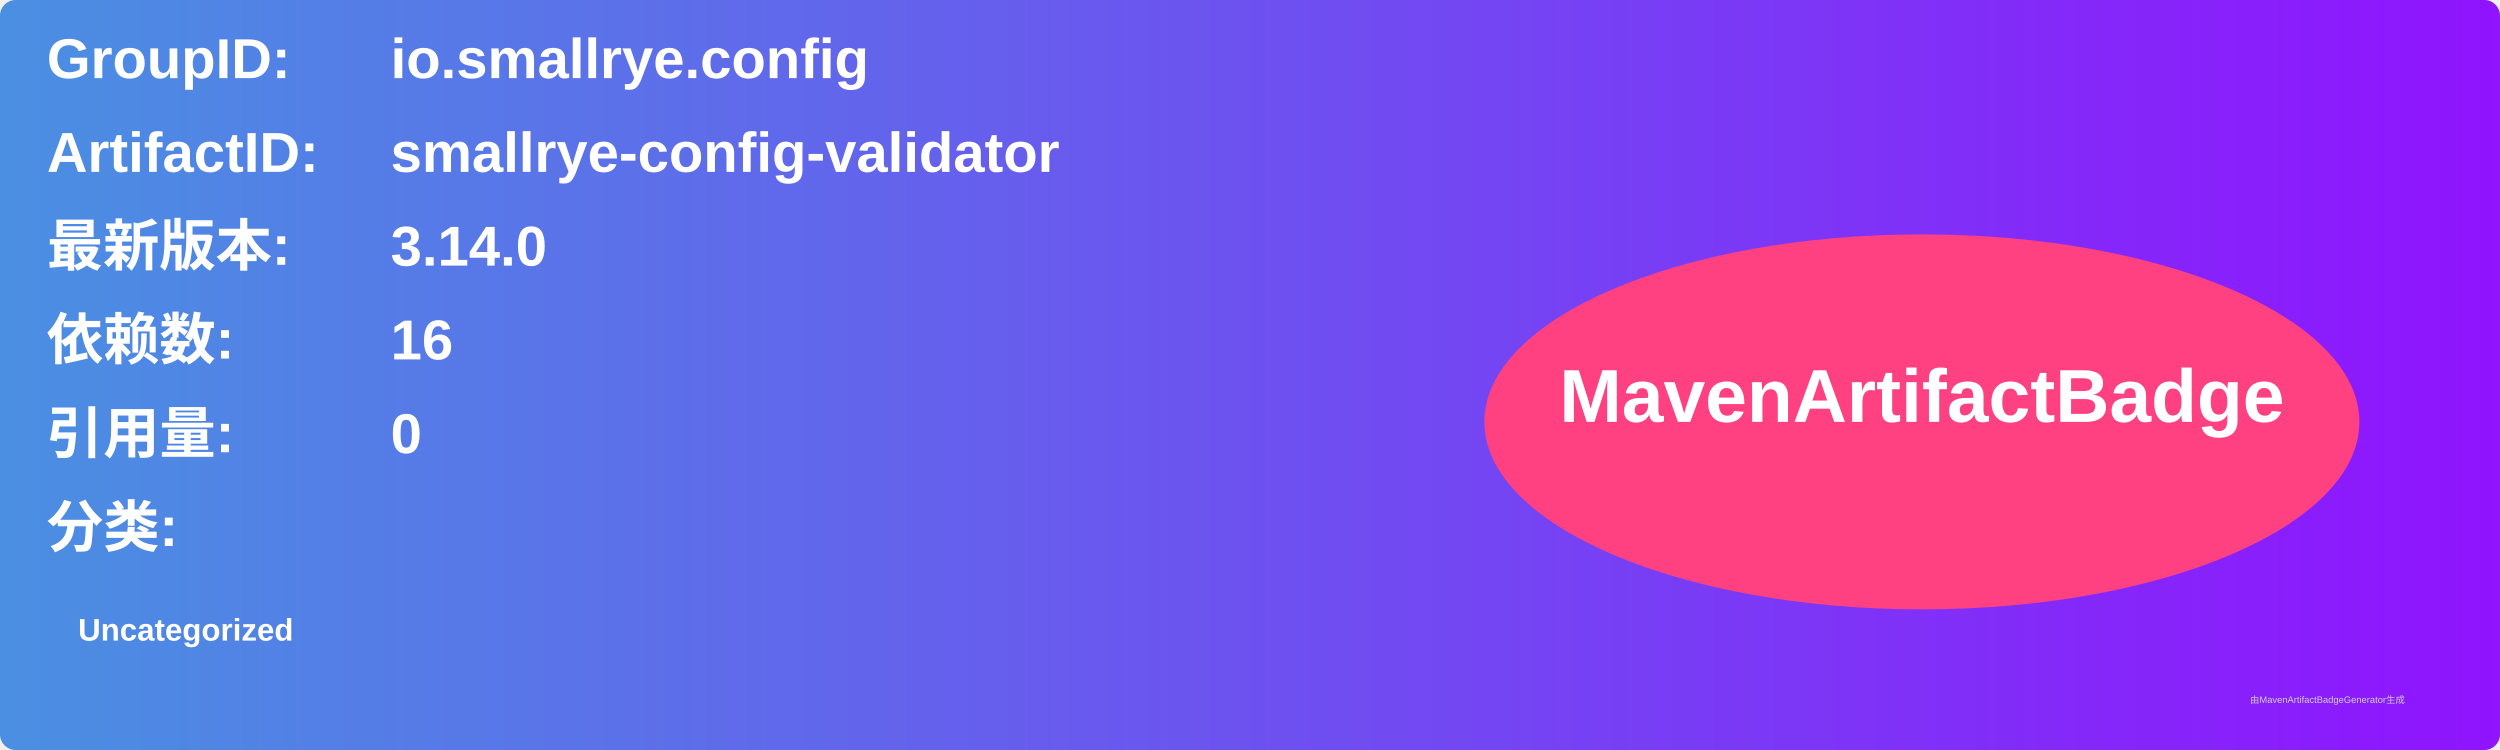
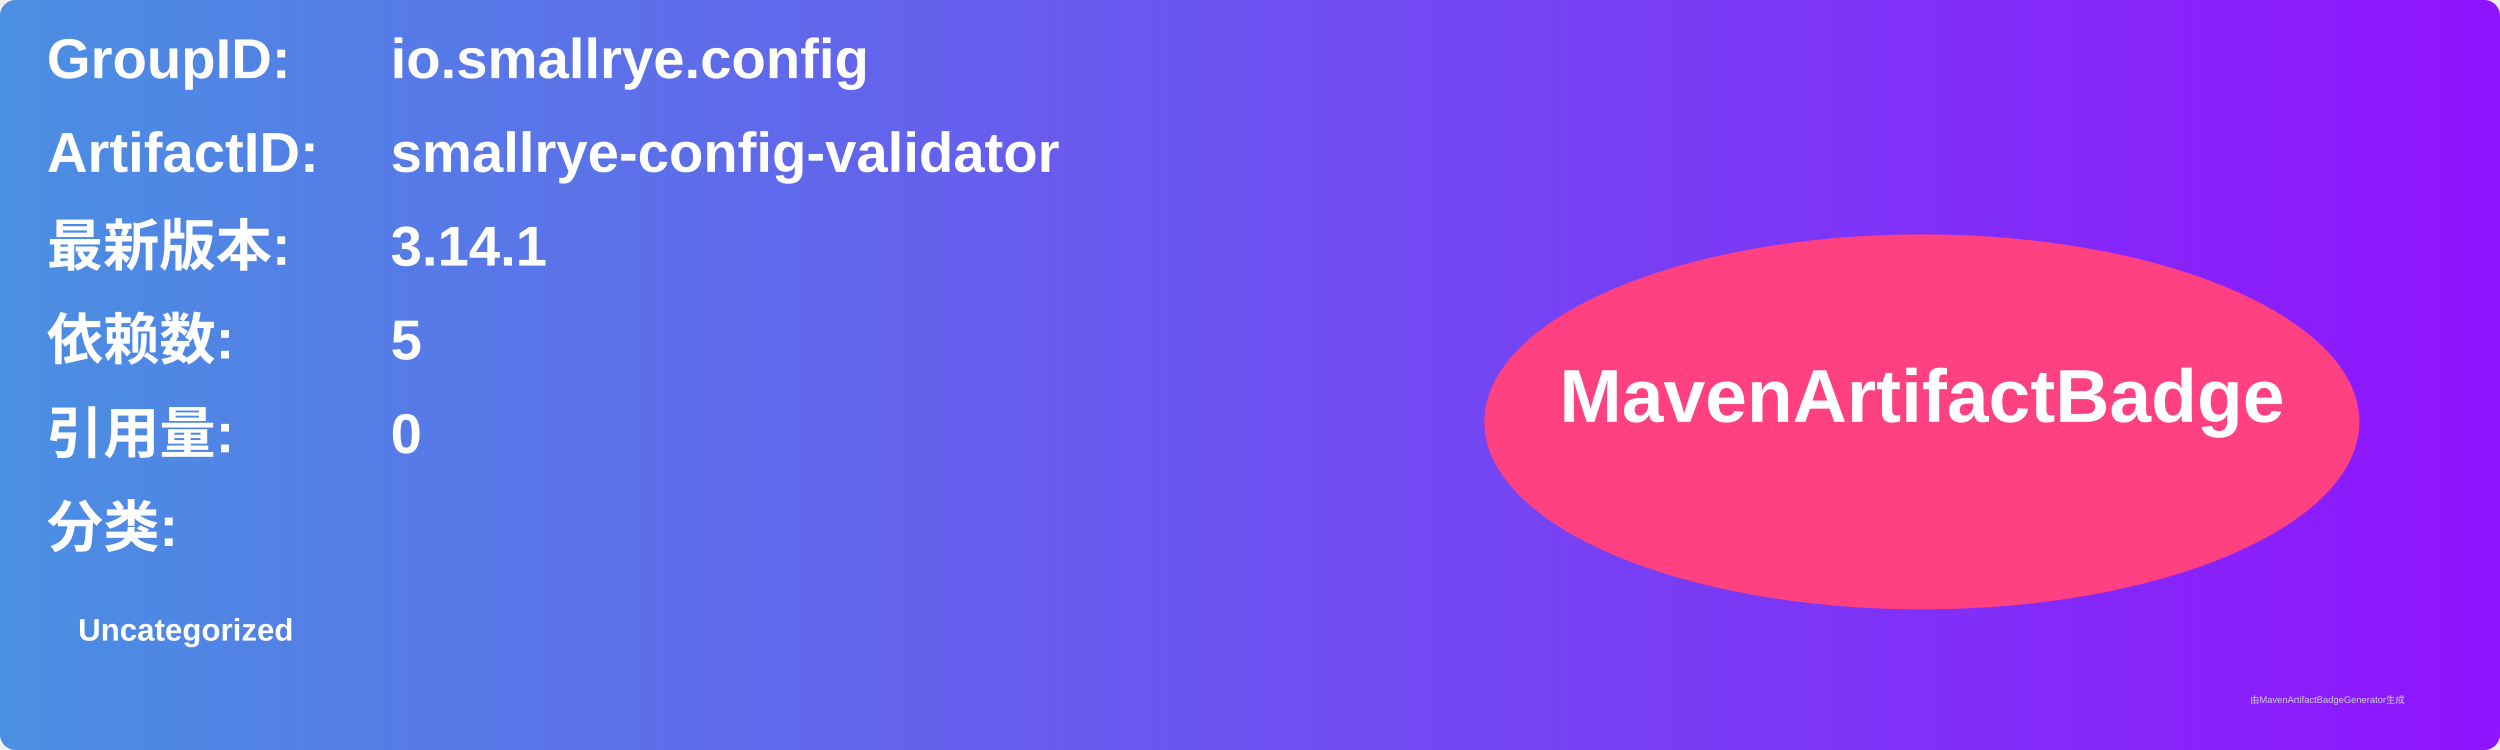
<svg xmlns="http://www.w3.org/2000/svg" width="800" height="240" viewBox="0 0 800 240">
  <linearGradient id="grad" x1="0%" y1="0%" x2="100%" y2="0%">
    <stop offset="0%" stop-color="#4a90e2" />
    <stop offset="100%" stop-color="#9013fe" />
  </linearGradient>
  <rect width="100%" height="100%" rx="5" ry="5" fill="url(#grad)" />
  <g transform="translate(15, 15)">
    <text x="0" y="10" font-family="Arial" font-size="18" fill="white" font-weight="bold" width="260">GroupID:</text>
    <text x="110" y="10" font-family="Arial" font-size="18" fill="white" font-weight="bold" width="460">io.smallrye.config</text>
    <text x="0" y="40" font-family="Arial" font-size="18" fill="white" font-weight="bold" width="260">ArtifactID:</text>
    <text x="110" y="40" font-family="Arial" font-size="18" fill="white" font-weight="bold" width="460">smallrye-config-validator</text>
    <text x="0" y="70" font-family="Arial" font-size="18" fill="white" font-weight="bold">最新版本:</text>
    <text x="110" y="70" font-family="Arial" font-size="18" fill="white" font-weight="bold">
-       <tspan font-weight="bold">3.14.0</tspan>
+       <tspan font-weight="bold">3.14.1</tspan>
    </text>
    <text x="0" y="100" font-family="Arial" font-size="18" fill="white" font-weight="bold">依赖数: </text>
    <text x="110" y="100" font-family="Arial" font-size="18" fill="white">
-       <tspan font-weight="bold">16</tspan>
+       <tspan font-weight="bold">5</tspan>
    </text>
    <text x="0" y="130" font-family="Arial" font-size="18" fill="white" font-weight="bold">引用量: </text>
    <text x="110" y="130" font-family="Arial" font-size="18" fill="white">
      <tspan font-weight="bold">0</tspan>
    </text>
    <text x="0" y="160" font-family="Arial" font-size="18" fill="white" font-weight="bold">分类:</text>
    <text x="10" y="190" font-family="Arial" font-size="10" fill="white">
      <tspan font-weight="bold">Uncategorized</tspan>
    </text>
    <ellipse cx="600" cy="120" rx="140" ry="60" fill="#ff4081" />
    <text x="600" y="120" text-anchor="middle" font-family="Arial" font-size="24" fill="white" font-weight="bold">MavenArtifactBadge</text>
  </g>
  <text x="720" y="225" font-family="Arial" font-size="3" fill="#d0d0d0">由MavenArtifactBadgeGenerator生成</text>
</svg>
